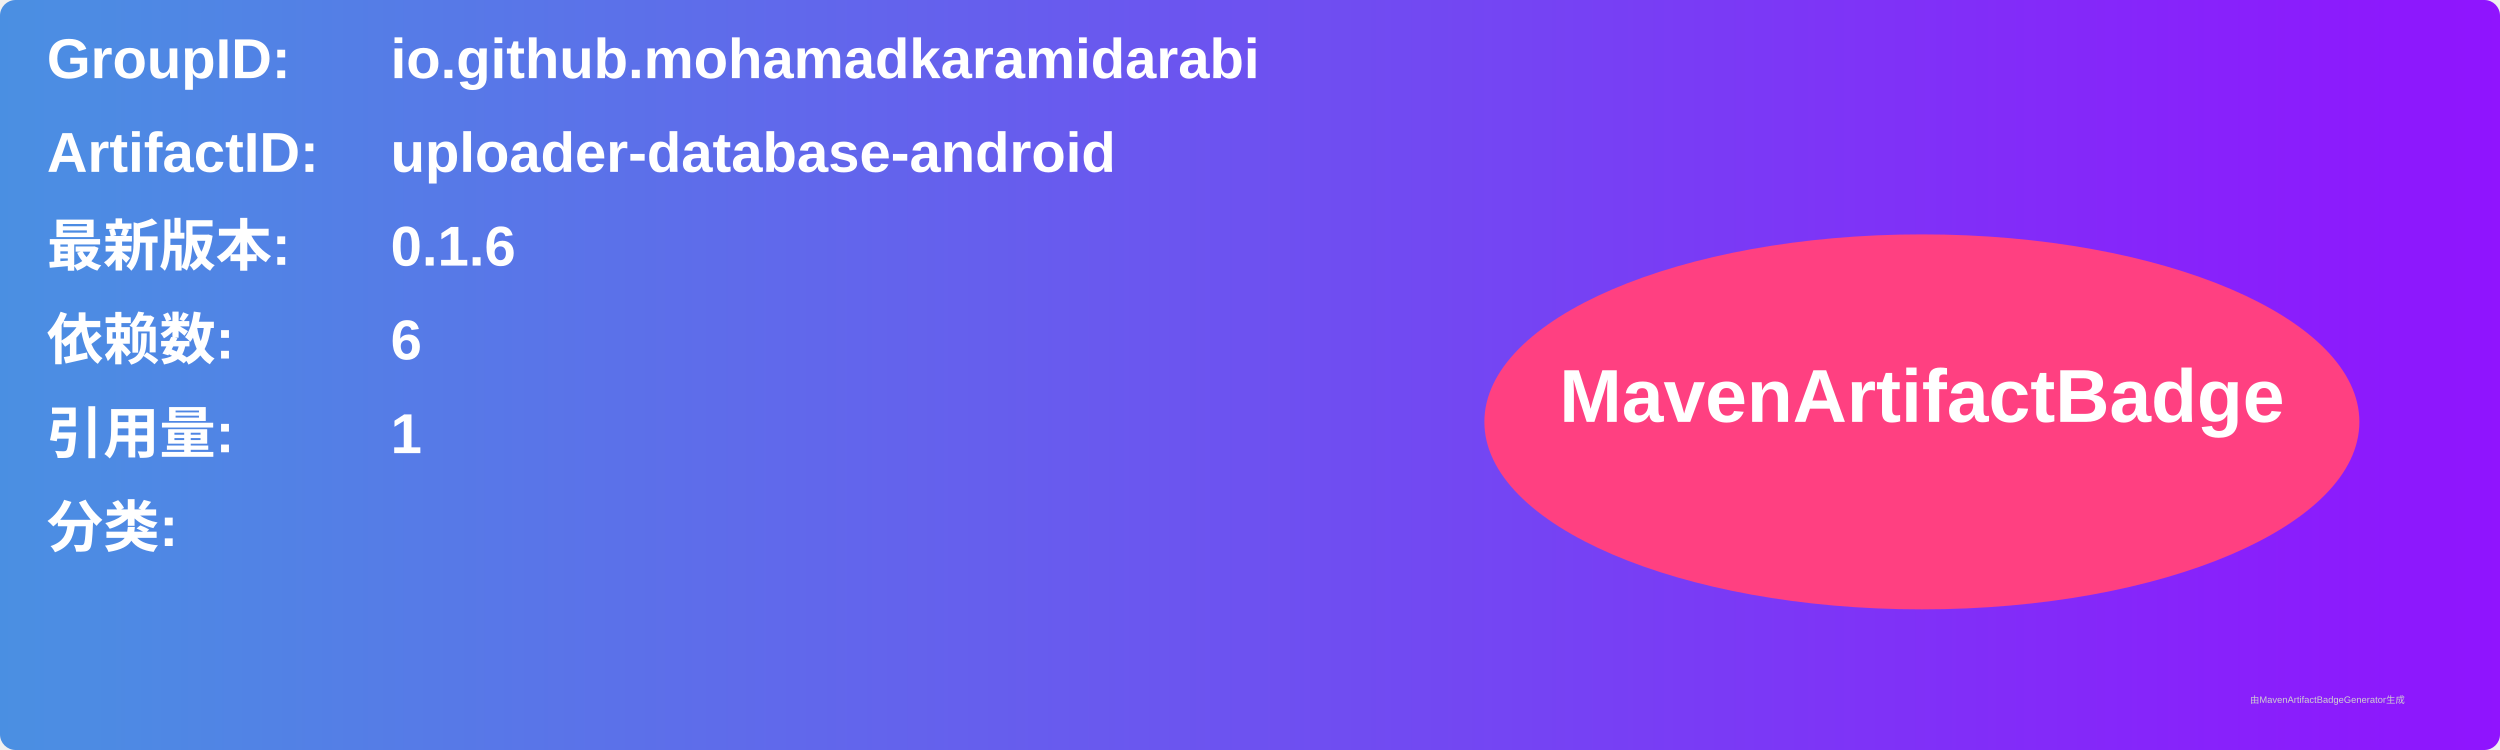
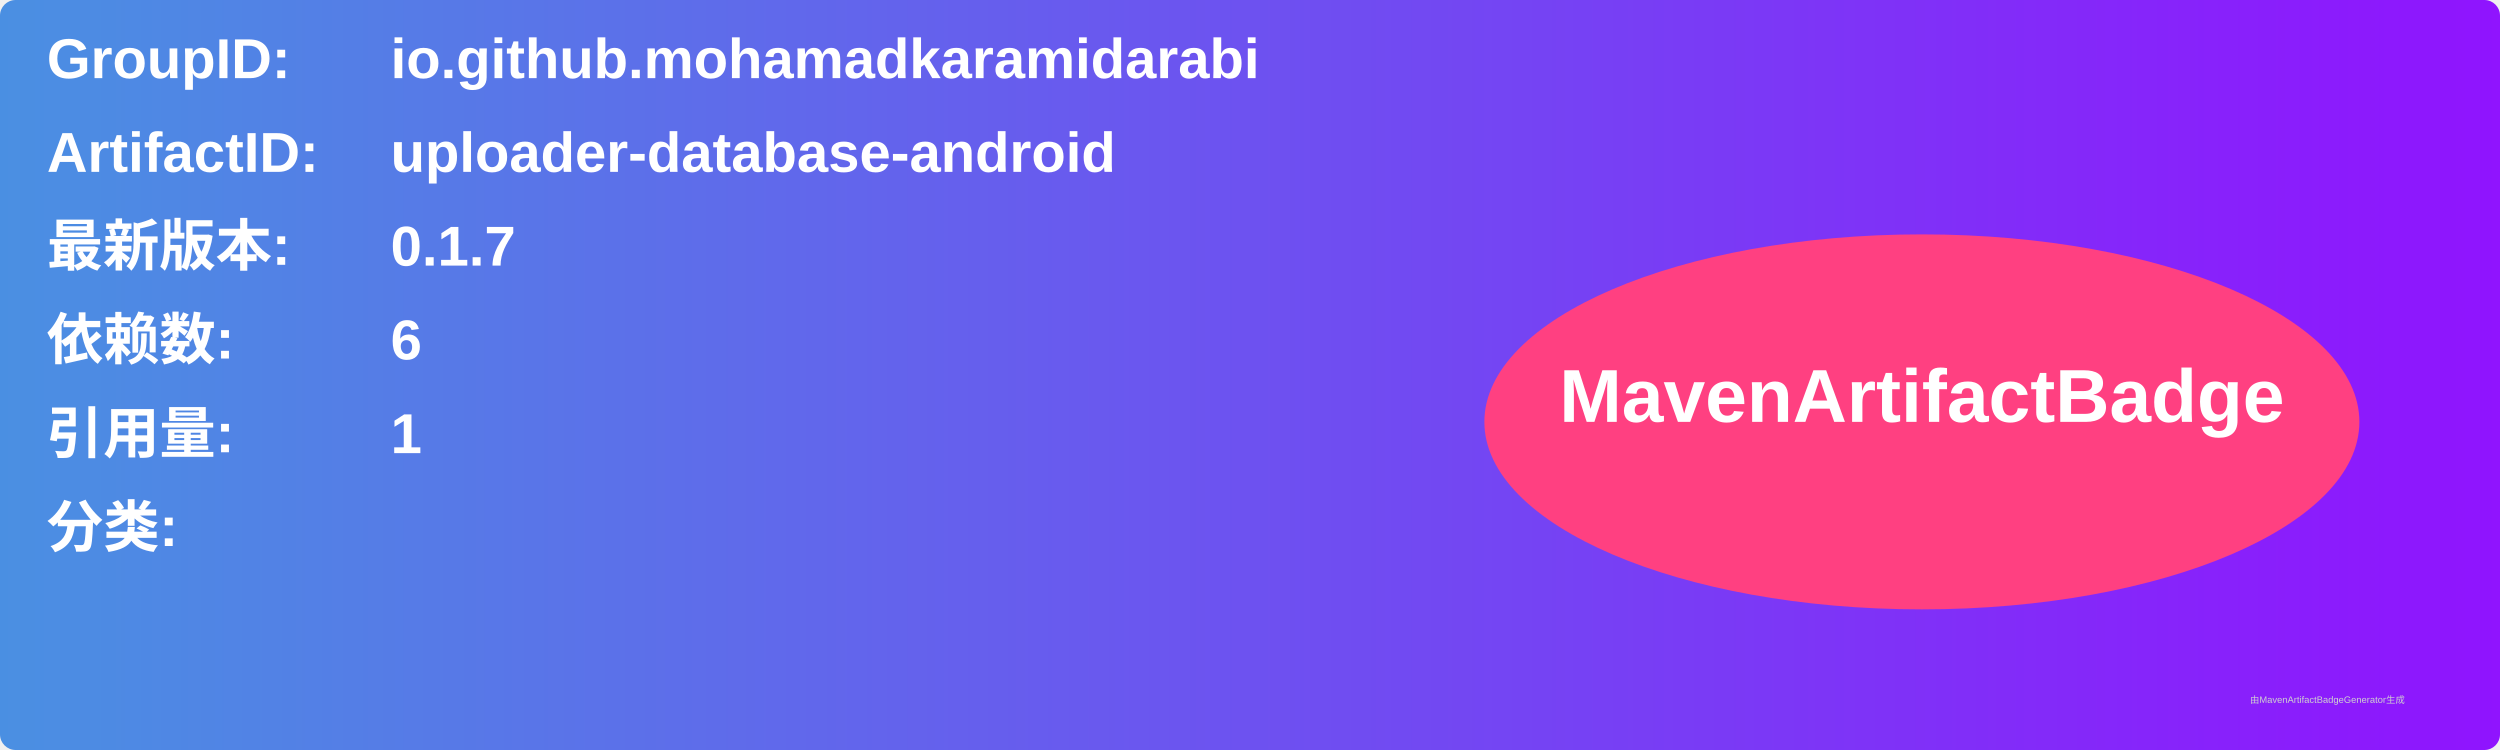
<svg xmlns="http://www.w3.org/2000/svg" width="800" height="240" viewBox="0 0 800 240">
  <linearGradient id="grad" x1="0%" y1="0%" x2="100%" y2="0%">
    <stop offset="0%" stop-color="#4a90e2" />
    <stop offset="100%" stop-color="#9013fe" />
  </linearGradient>
  <rect width="100%" height="100%" rx="5" ry="5" fill="url(#grad)" />
  <g transform="translate(15, 15)">
    <text x="0" y="10" font-family="Arial" font-size="18" fill="white" font-weight="bold" width="260">GroupID:</text>
    <text x="110" y="10" font-family="Arial" font-size="18" fill="white" font-weight="bold" width="460">io.github.mohamadkaramidarabi</text>
    <text x="0" y="40" font-family="Arial" font-size="18" fill="white" font-weight="bold" width="260">ArtifactID:</text>
    <text x="110" y="40" font-family="Arial" font-size="18" fill="white" font-weight="bold" width="460">uploader-database-android</text>
    <text x="0" y="70" font-family="Arial" font-size="18" fill="white" font-weight="bold">最新版本:</text>
    <text x="110" y="70" font-family="Arial" font-size="18" fill="white" font-weight="bold">
-       <tspan font-weight="bold">0.1.6</tspan>
+       <tspan font-weight="bold">0.1.7</tspan>
    </text>
    <text x="0" y="100" font-family="Arial" font-size="18" fill="white" font-weight="bold">依赖数: </text>
    <text x="110" y="100" font-family="Arial" font-size="18" fill="white">
      <tspan font-weight="bold">6</tspan>
    </text>
    <text x="0" y="130" font-family="Arial" font-size="18" fill="white" font-weight="bold">引用量: </text>
    <text x="110" y="130" font-family="Arial" font-size="18" fill="white">
      <tspan font-weight="bold">1</tspan>
    </text>
    <text x="0" y="160" font-family="Arial" font-size="18" fill="white" font-weight="bold">分类:</text>
    <text x="10" y="190" font-family="Arial" font-size="10" fill="white">
      <tspan font-weight="bold" />
    </text>
    <ellipse cx="600" cy="120" rx="140" ry="60" fill="#ff4081" />
    <text x="600" y="120" text-anchor="middle" font-family="Arial" font-size="24" fill="white" font-weight="bold">MavenArtifactBadge</text>
  </g>
  <text x="720" y="225" font-family="Arial" font-size="3" fill="#d0d0d0">由MavenArtifactBadgeGenerator生成</text>
</svg>
